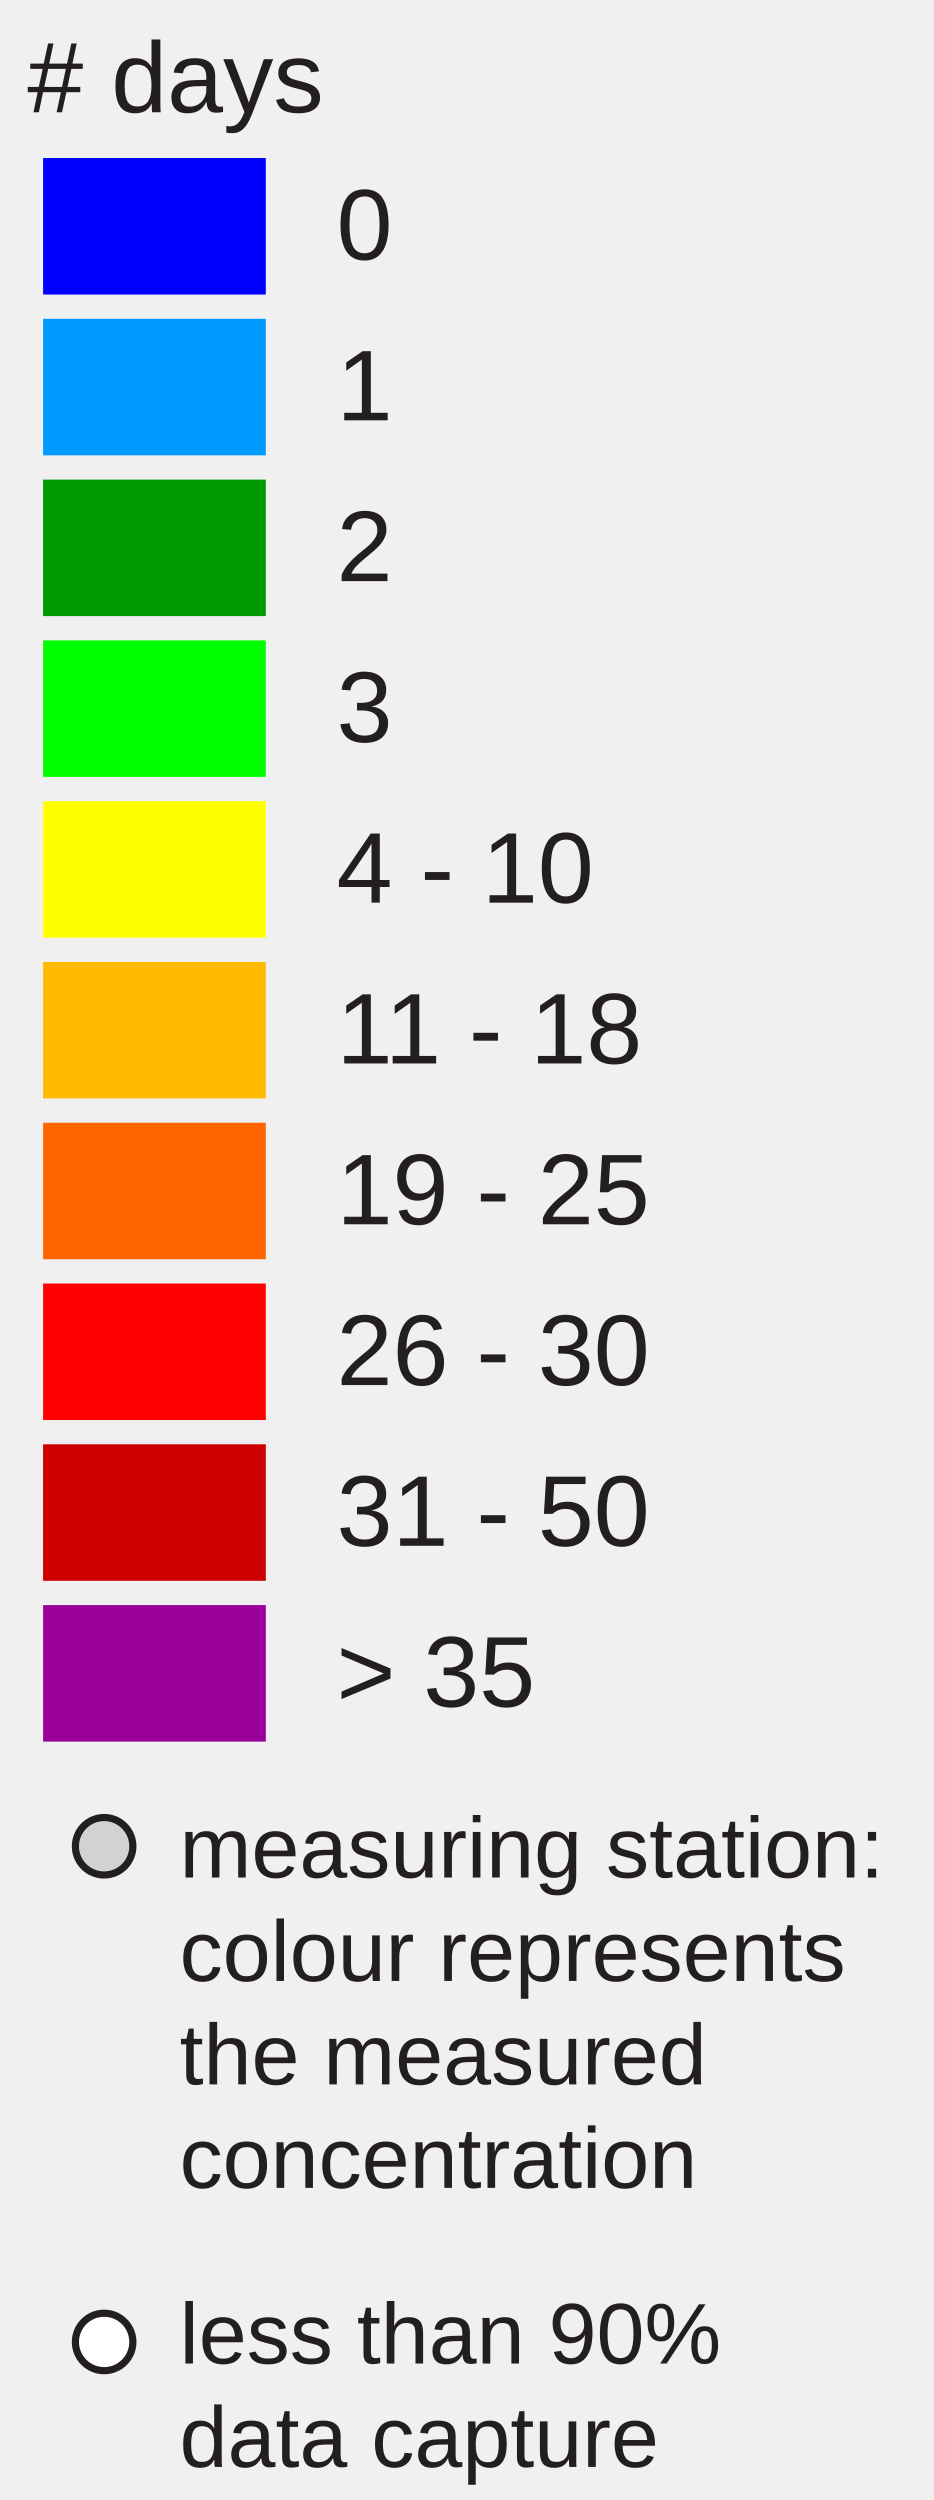
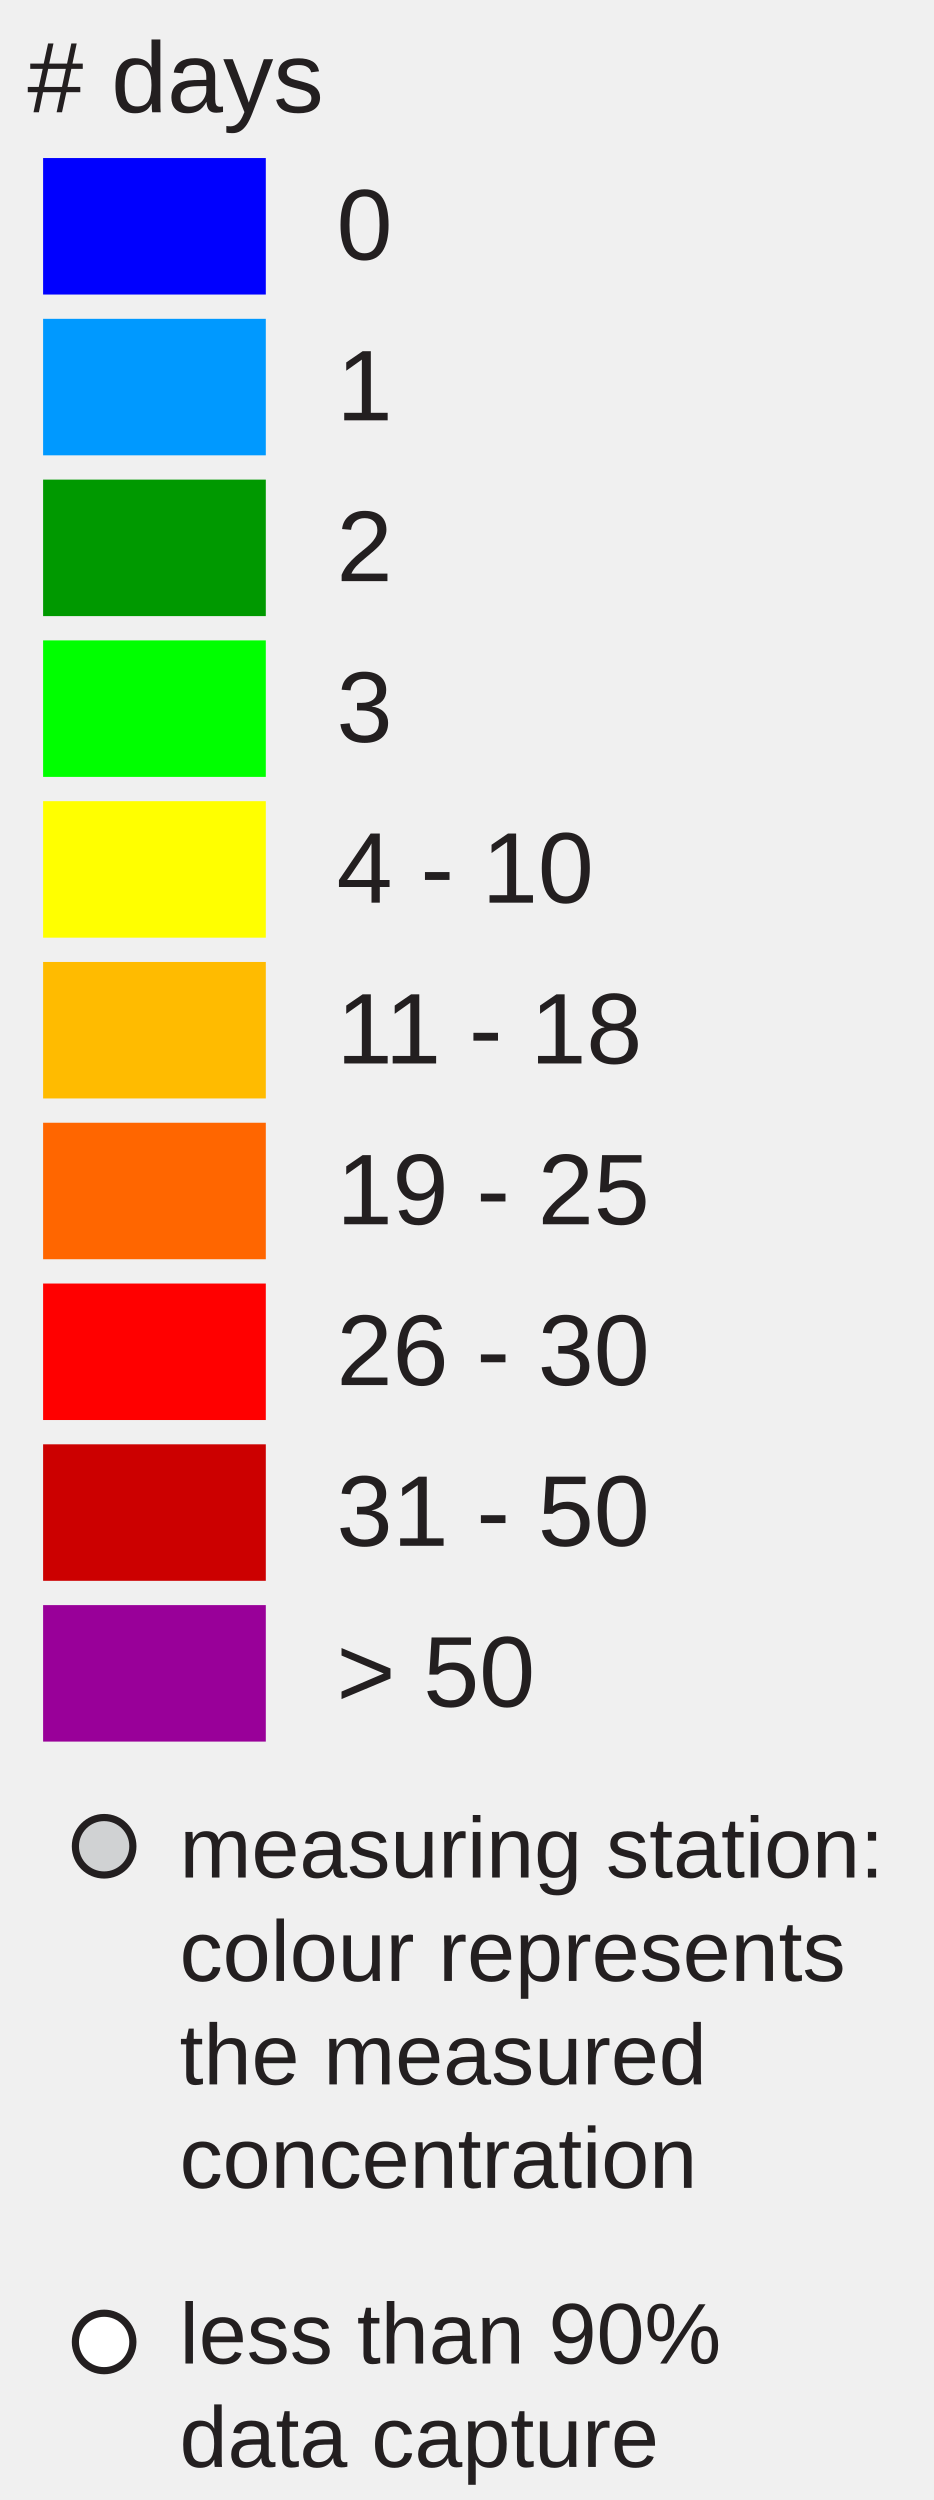
<svg xmlns="http://www.w3.org/2000/svg" version="1.1" id="Layer_1" x="0px" y="0px" width="130px" height="348px" viewBox="0 0 130 348" enable-background="new 0 0 130 348" xml:space="preserve">
  <rect x="6" y="22" fill="#0000FF" width="31" height="19" />
  <rect x="6" y="44.381" fill="#0099FF" width="31" height="19" />
  <rect x="6" y="66.762" fill="#009900" width="31" height="19" />
  <rect x="6" y="89.143" fill="#00FF00" width="31" height="19" />
  <rect x="6" y="111.524" fill="#FFFF00" width="31" height="19" />
  <rect x="6" y="133.905" fill="#FFBB00" width="31" height="19" />
  <rect x="6" y="156.286" fill="#FF6600" width="31" height="19" />
  <rect x="6" y="178.668" fill="#FF0000" width="31" height="19" />
  <rect x="6" y="201.049" fill="#CC0000" width="31" height="19" />
  <rect x="6" y="223.43" fill="#990099" width="31" height="19" />
  <text transform="matrix(1 0 0 1 46.853 36.1304)" fill="#231F20" font-family="Arial" font-size="14">0</text>
  <text transform="matrix(1 0 0 1 46.853 58.5112)" fill="#231F20" font-family="Arial" font-size="14">1</text>
  <text transform="matrix(1 0 0 1 46.853 80.8926)" fill="#231F20" font-family="Arial" font-size="14">2</text>
  <text transform="matrix(1 0 0 1 46.853 103.2734)" fill="#231F20" font-family="Arial" font-size="14">3</text>
  <text transform="matrix(1 0 0 1 46.853 125.6548)" fill="#231F20" font-family="Arial" font-size="14">4 - 10</text>
  <text transform="matrix(1 0 0 1 46.853 148.0352)" fill="#231F20" font-family="Arial" font-size="14">11 - 18</text>
  <text transform="matrix(1 0 0 1 46.853 170.417)" fill="#231F20" font-family="Arial" font-size="14">19 - 25</text>
  <text transform="matrix(1 0 0 1 46.853 192.7988)" fill="#231F20" font-family="Arial" font-size="14">26 - 30</text>
  <text transform="matrix(1 0 0 1 46.853 215.1797)" fill="#231F20" font-family="Arial" font-size="14">31 - 50</text>
-   <text transform="matrix(1 0 0 1 46.853 237.5605)" fill="#231F20" font-family="Arial" font-size="14">&gt; 35</text>
+   <text transform="matrix(1 0 0 1 46.853 237.5605)" fill="#231F20" font-family="Arial" font-size="14">&gt; 50</text>
  <text font-size="14" font-family="Arial" transform="translate(3.8027 15.631)" fill="#231F20"># days</text>
  <circle fill="#D0D2D3" stroke="#231F20" stroke-miterlimit="10" cx="14.495" cy="257" r="4" />
  <circle fill="#FFFFFF" stroke="#231F20" stroke-miterlimit="10" cx="14.495" cy="326" r="4" />
  <text font-size="12" font-family="Arial" transform="translate(25 261.35)" fill="#231F20">measuring station:</text>
  <text font-size="12" font-family="Arial" transform="translate(25 275.75)" fill="#231F20">colour represents</text>
  <text font-size="12" font-family="Arial" transform="translate(25 290.15)" fill="#231F20">the measured</text>
  <text font-size="12" font-family="Arial" transform="translate(25 304.55)" fill="#231F20">concentration</text>
  <text font-size="12" font-family="Arial" transform="translate(25 329)" fill="#231F20">less than 90%</text>
  <text font-size="12" font-family="Arial" transform="translate(25 343.4)" fill="#231F20">data capture</text>
</svg>
